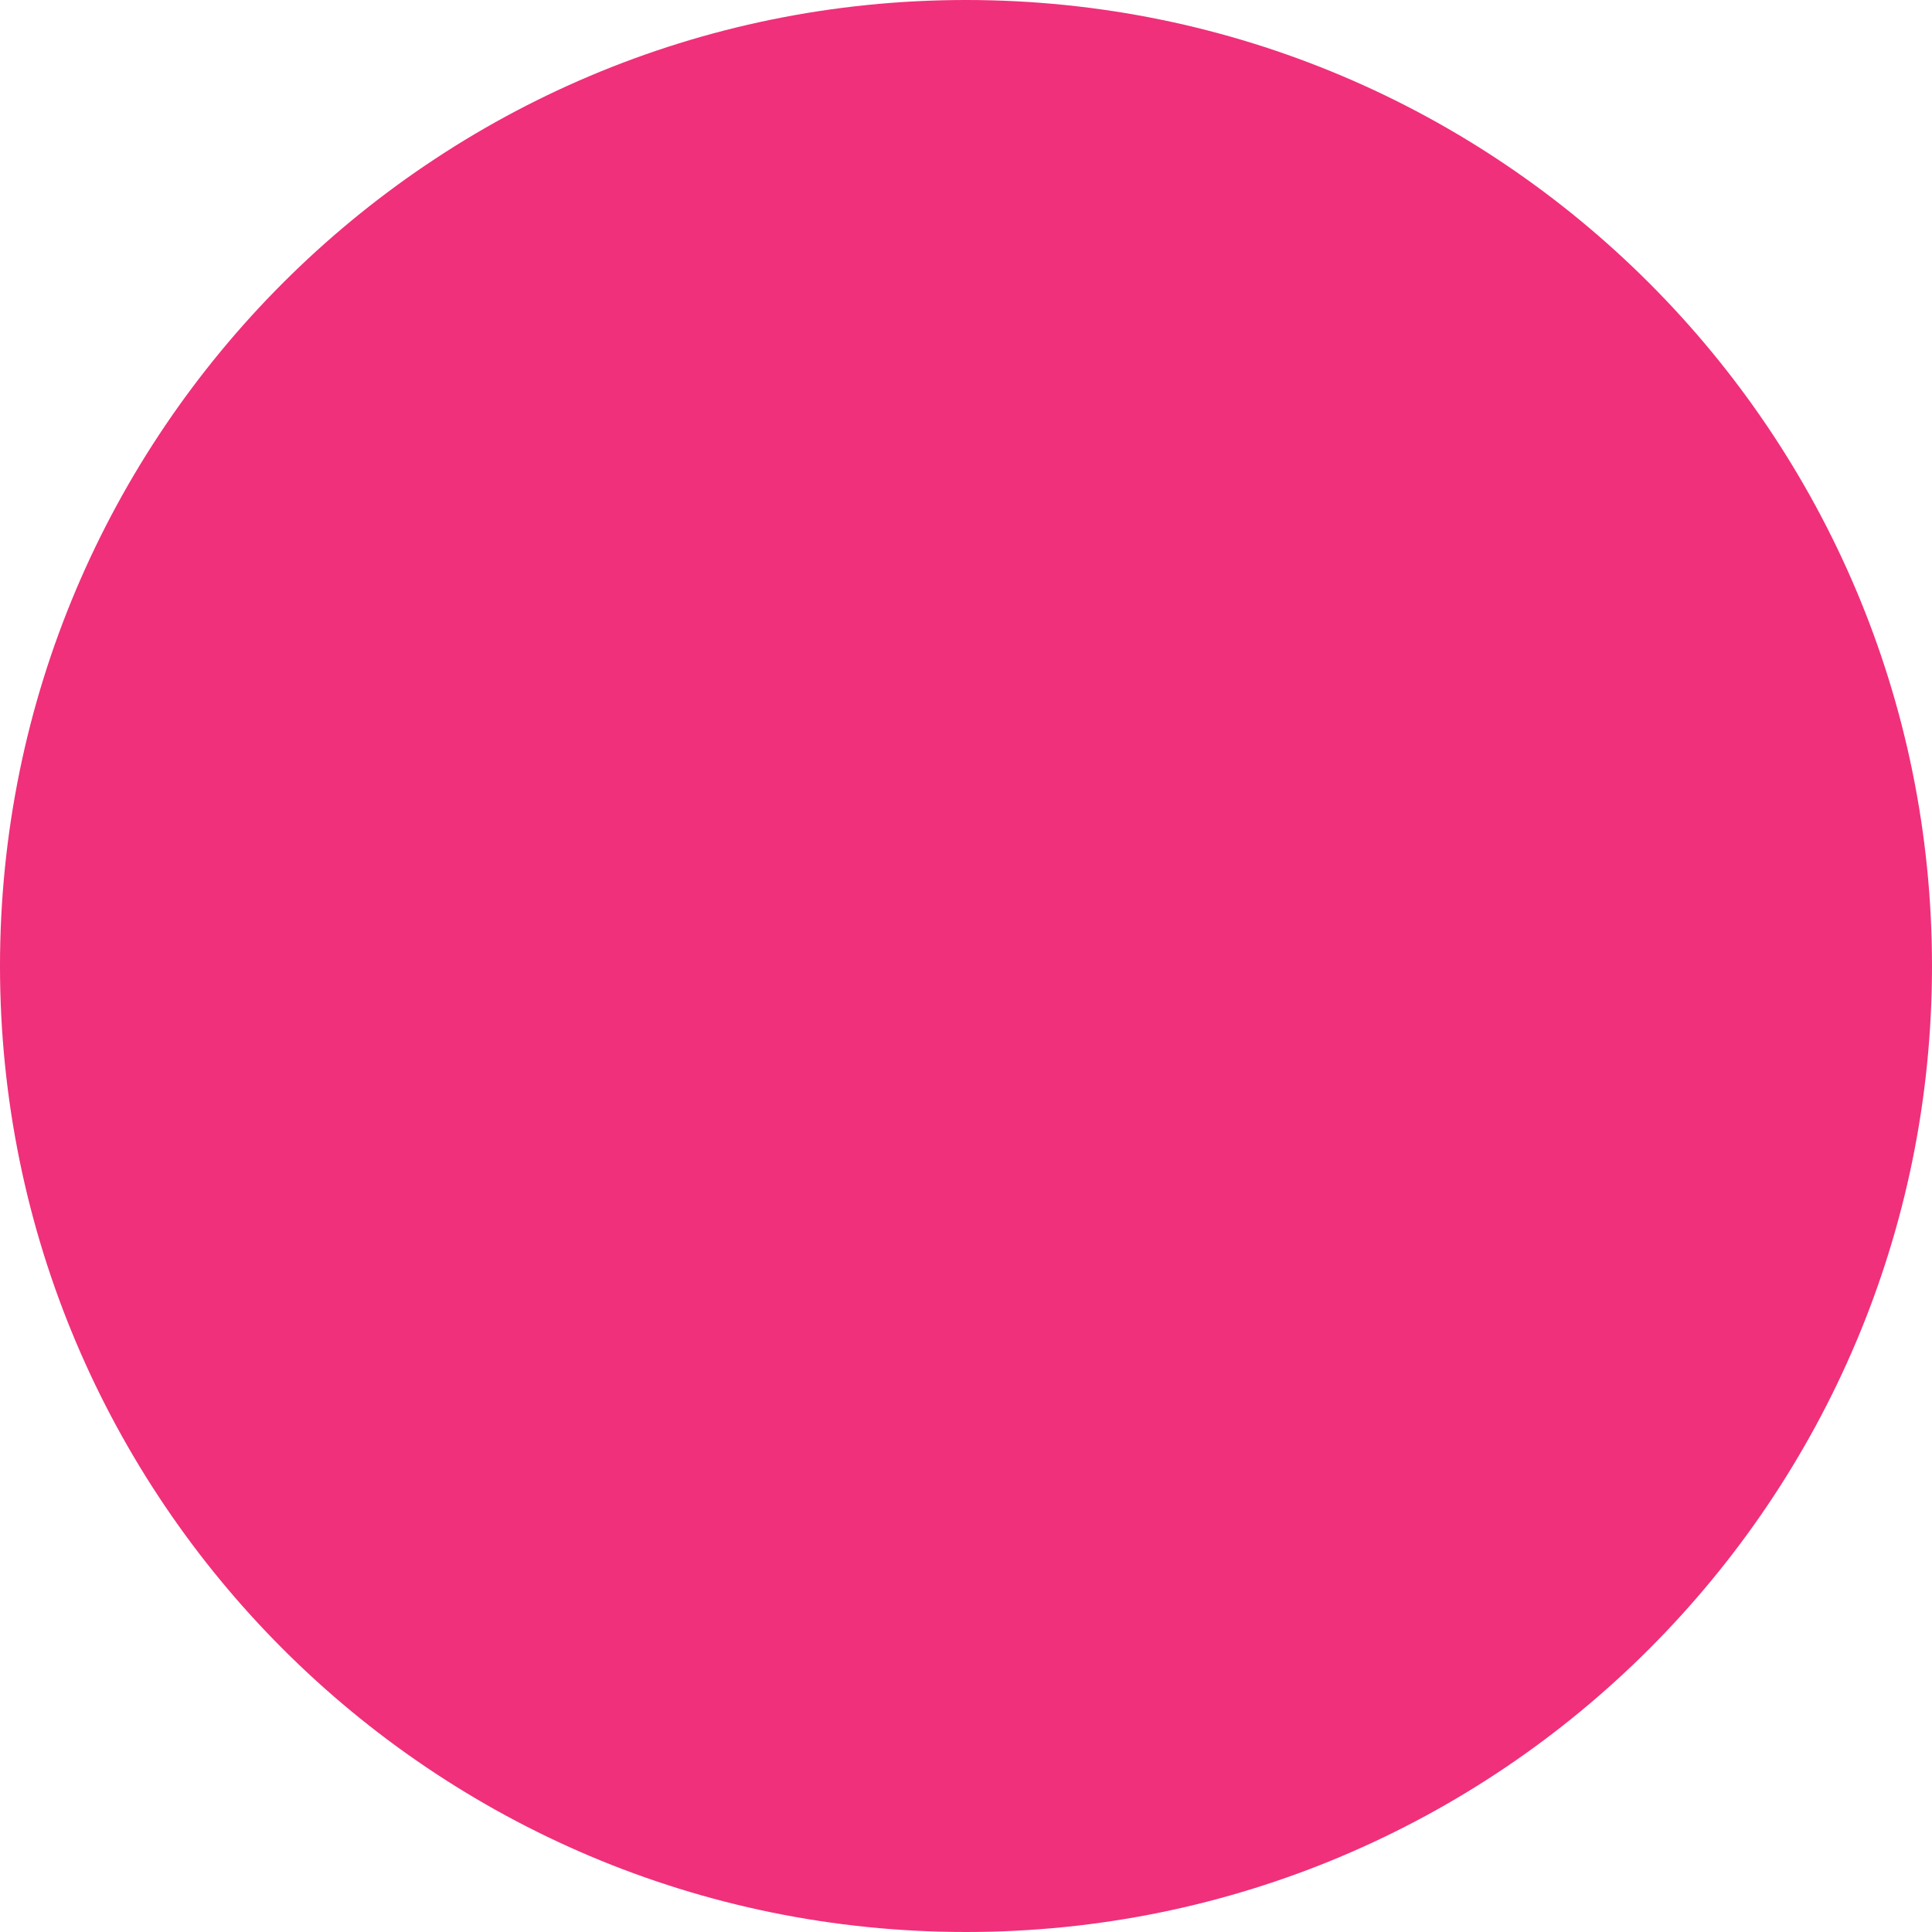
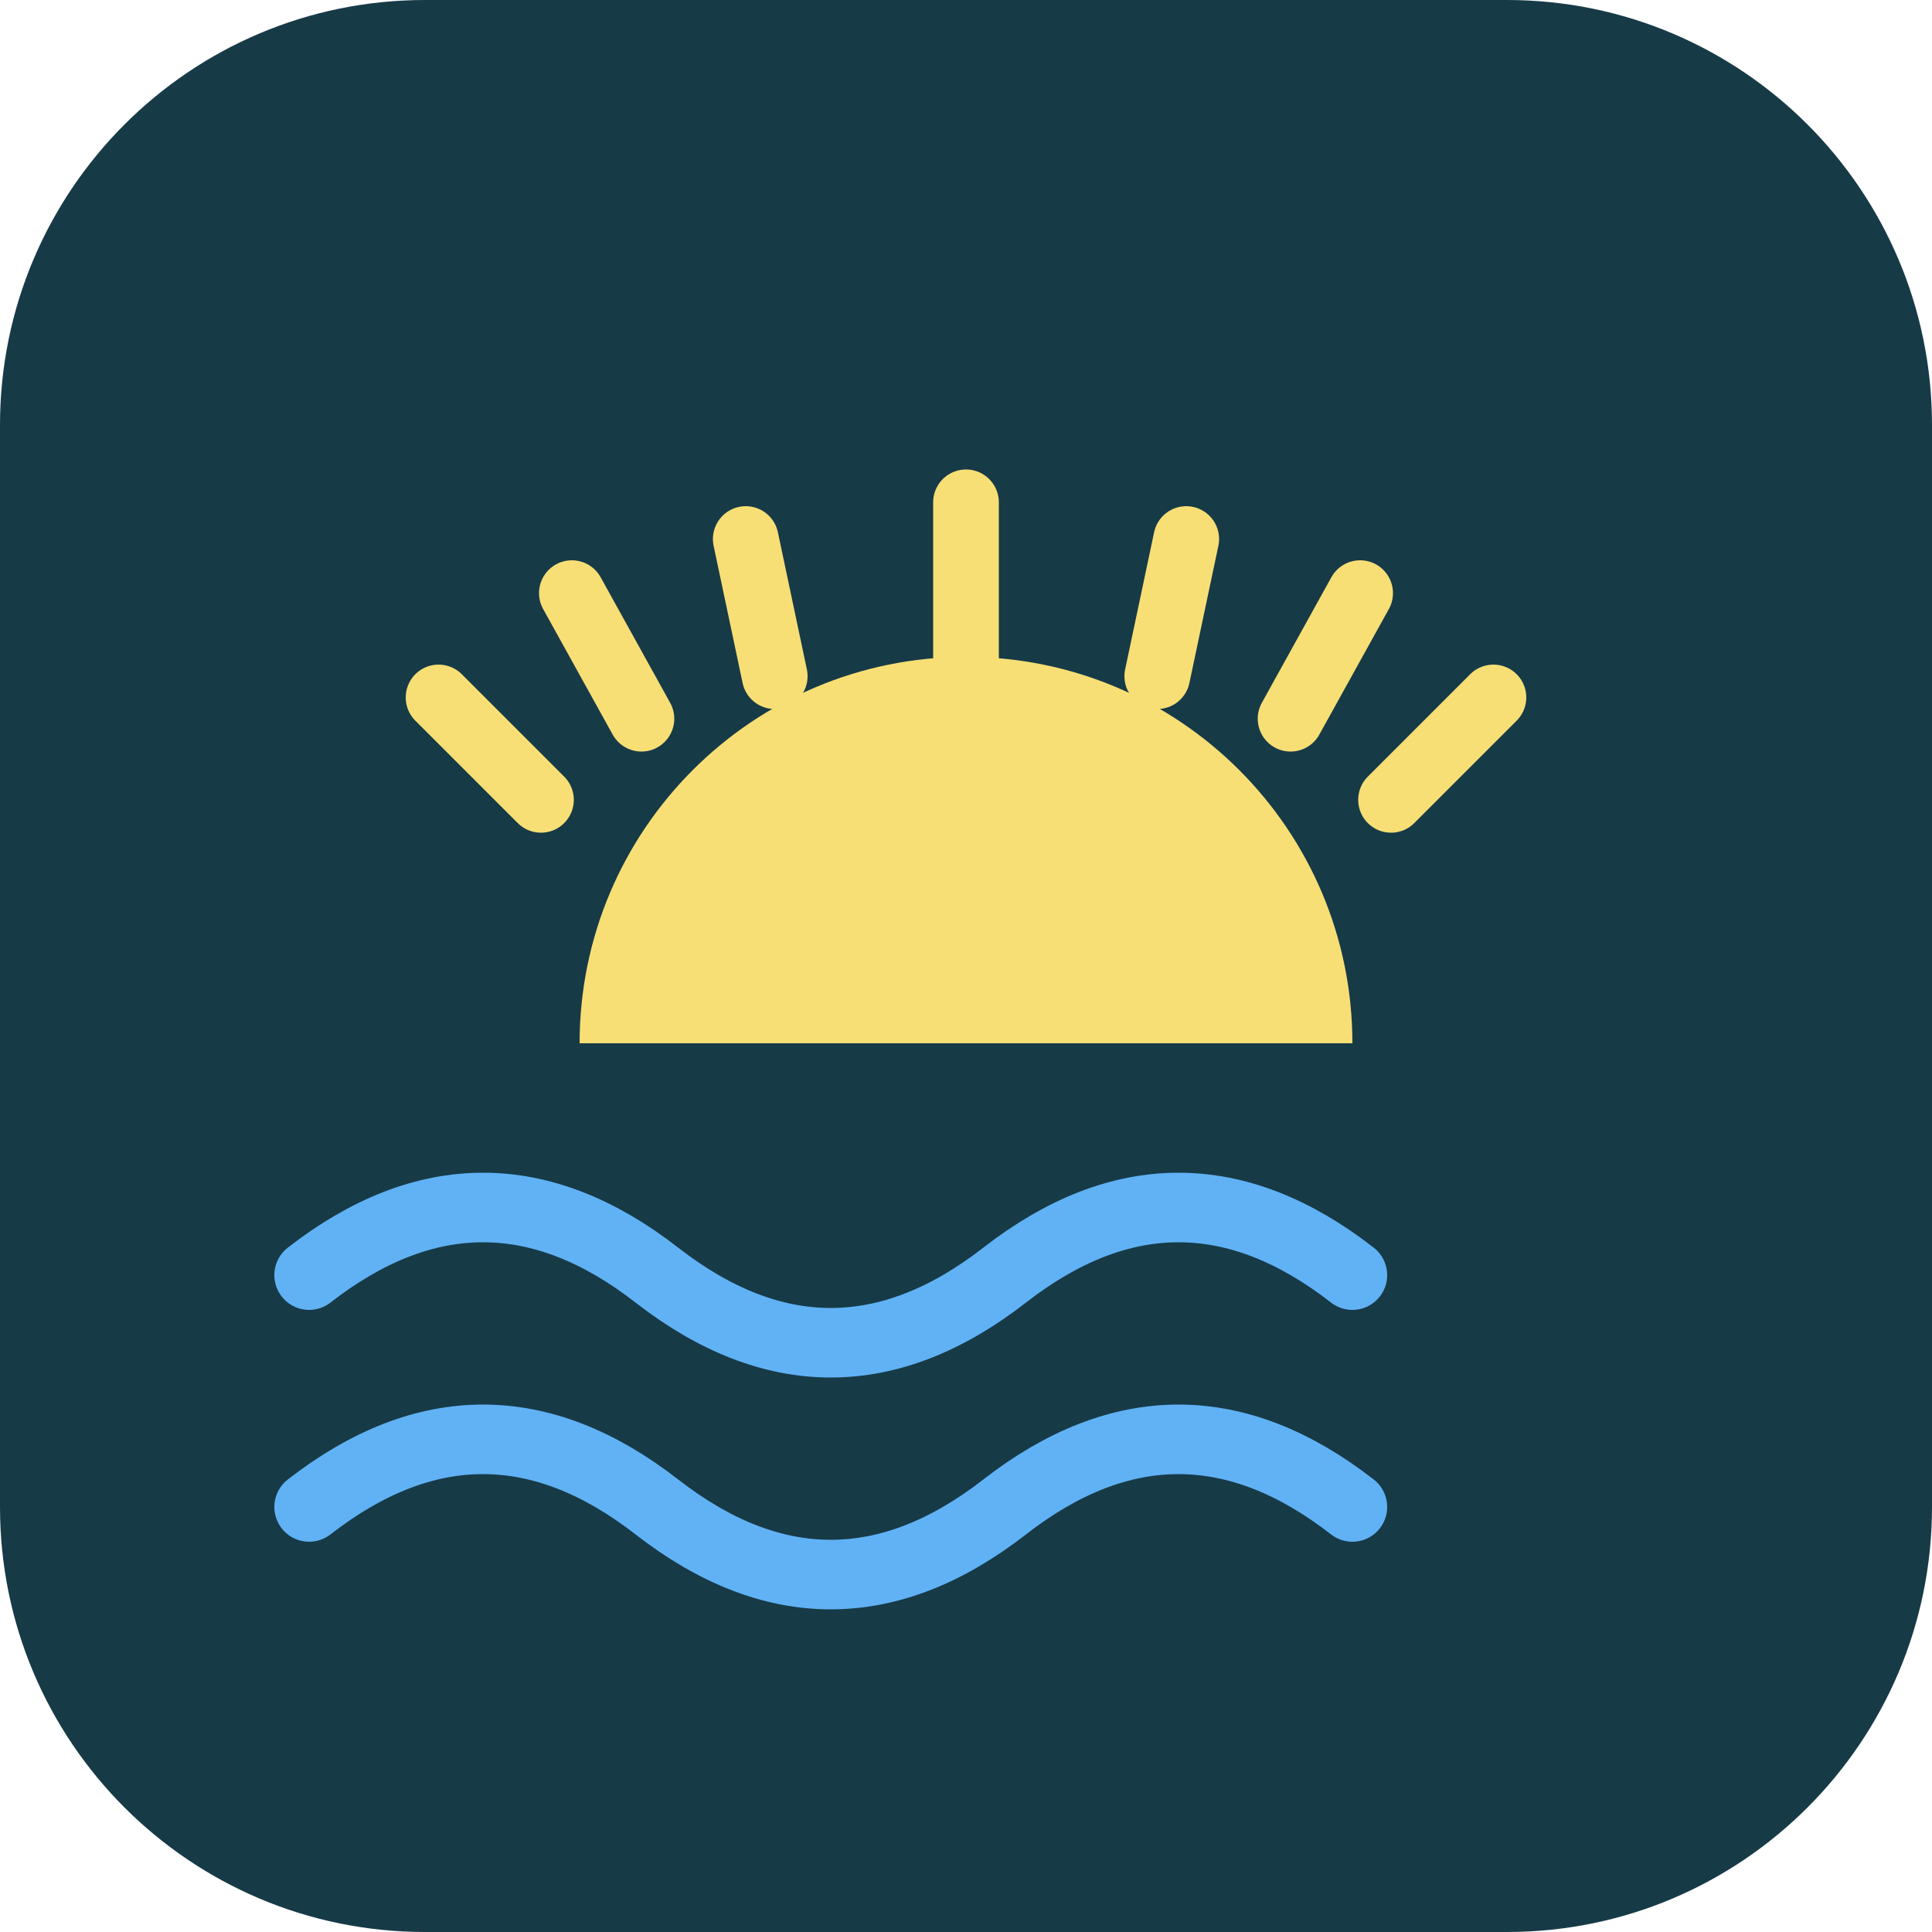
- <svg xmlns="http://www.w3.org/2000/svg" viewBox="0 0 32 32">
-   <circle cx="16" cy="16" r="16" fill="#F0307A" />
+ <svg xmlns="http://www.w3.org/2000/svg" viewBox="0 0 100 100" width="100" height="100">
+   <rect width="100" height="100" rx="22" fill="#173A47" />
+   <g transform="translate(0 6)">
+     <line x1="28.0" y1="35.4" x2="22.7" y2="30.1" stroke="#F7DF75" stroke-width="3.4" stroke-linecap="round" />
+     <line x1="33.2" y1="31.2" x2="29.6" y2="24.7" stroke="#F7DF75" stroke-width="3.4" stroke-linecap="round" />
+     <line x1="40.1" y1="29.0" x2="38.6" y2="21.9" stroke="#F7DF75" stroke-width="3.4" stroke-linecap="round" />
+     <line x1="50.0" y1="28.0" x2="50.0" y2="20.0" stroke="#F7DF75" stroke-width="3.4" stroke-linecap="round" />
+     <line x1="59.9" y1="29.0" x2="61.4" y2="21.9" stroke="#F7DF75" stroke-width="3.4" stroke-linecap="round" />
+     <line x1="66.8" y1="31.2" x2="70.4" y2="24.7" stroke="#F7DF75" stroke-width="3.4" stroke-linecap="round" />
+     <line x1="72.0" y1="35.4" x2="77.3" y2="30.1" stroke="#F7DF75" stroke-width="3.4" stroke-linecap="round" />
+     <path d="M30 48 A20 20 0 0 1 70 48 Z" fill="#F7DF75" />
+     <path d="M16 60 q9 -7 18 0 t18 0 t18 0" fill="none" stroke="#60B2F5" stroke-width="3.6" stroke-linecap="round" />
+     <path d="M16 72 q9 -7 18 0 t18 0 t18 0" fill="none" stroke="#60B2F5" stroke-width="3.6" stroke-linecap="round" />
+   </g>
</svg>
